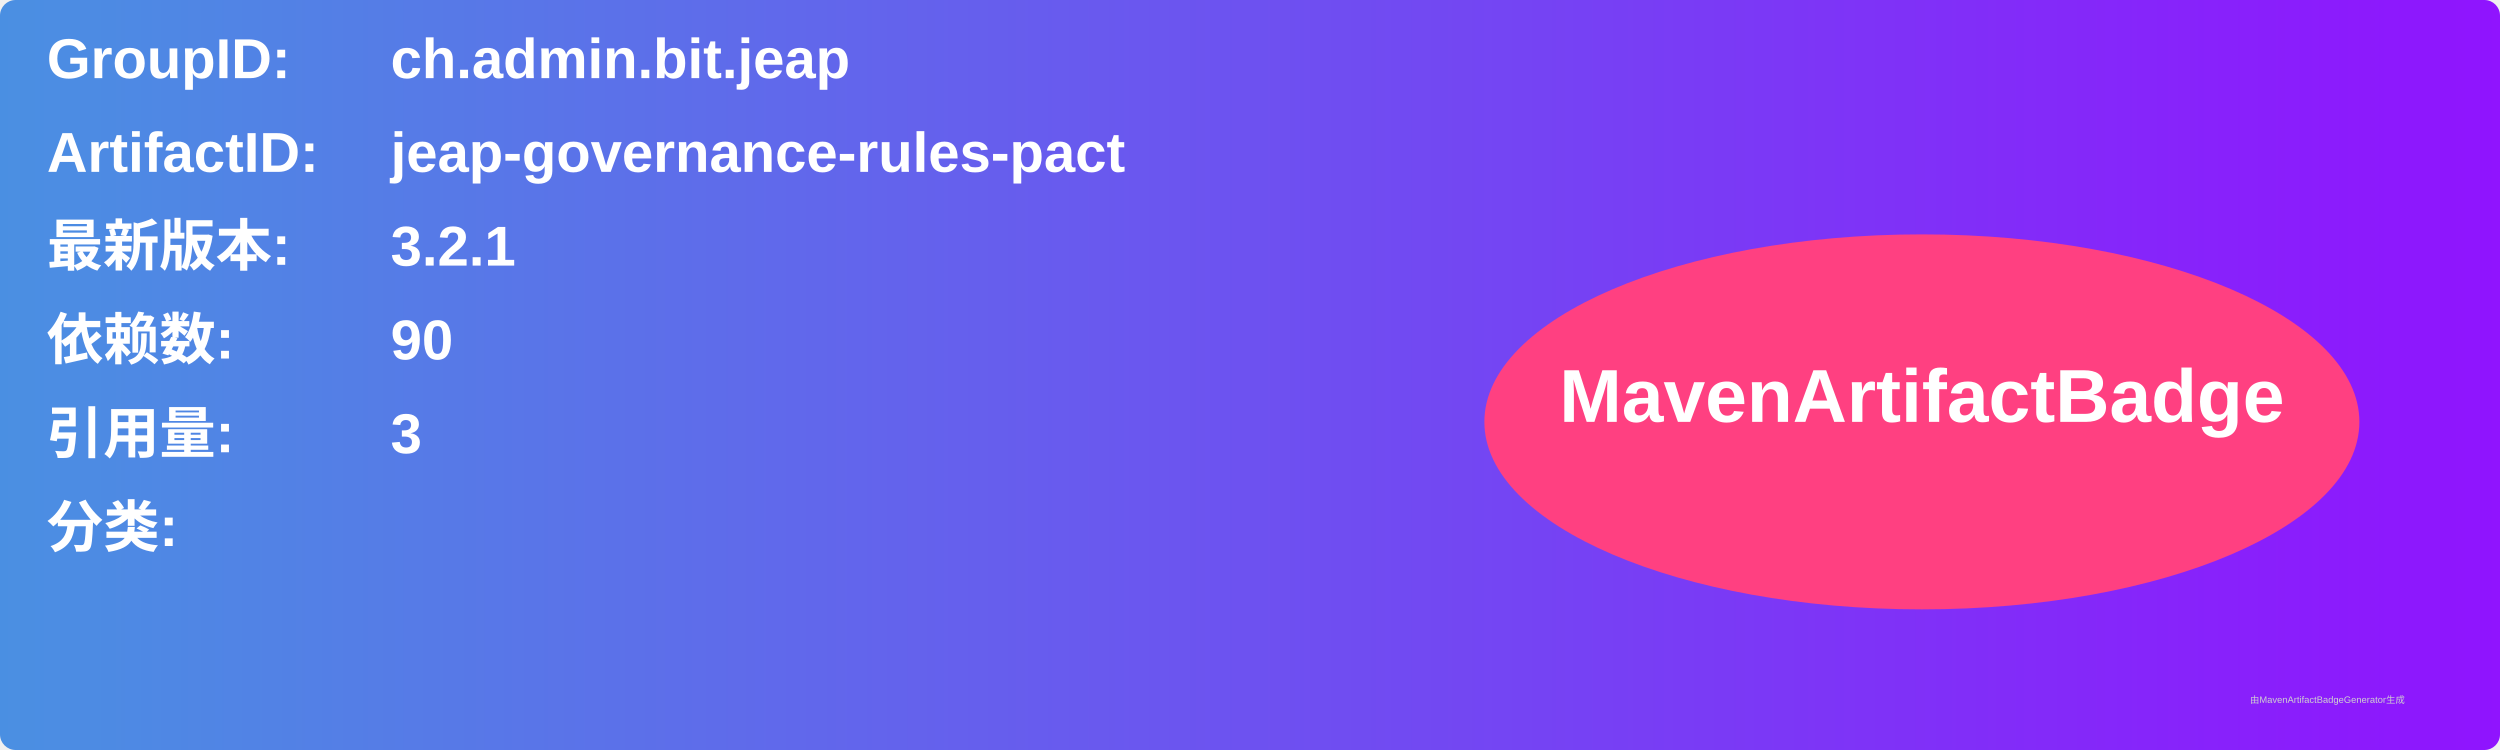
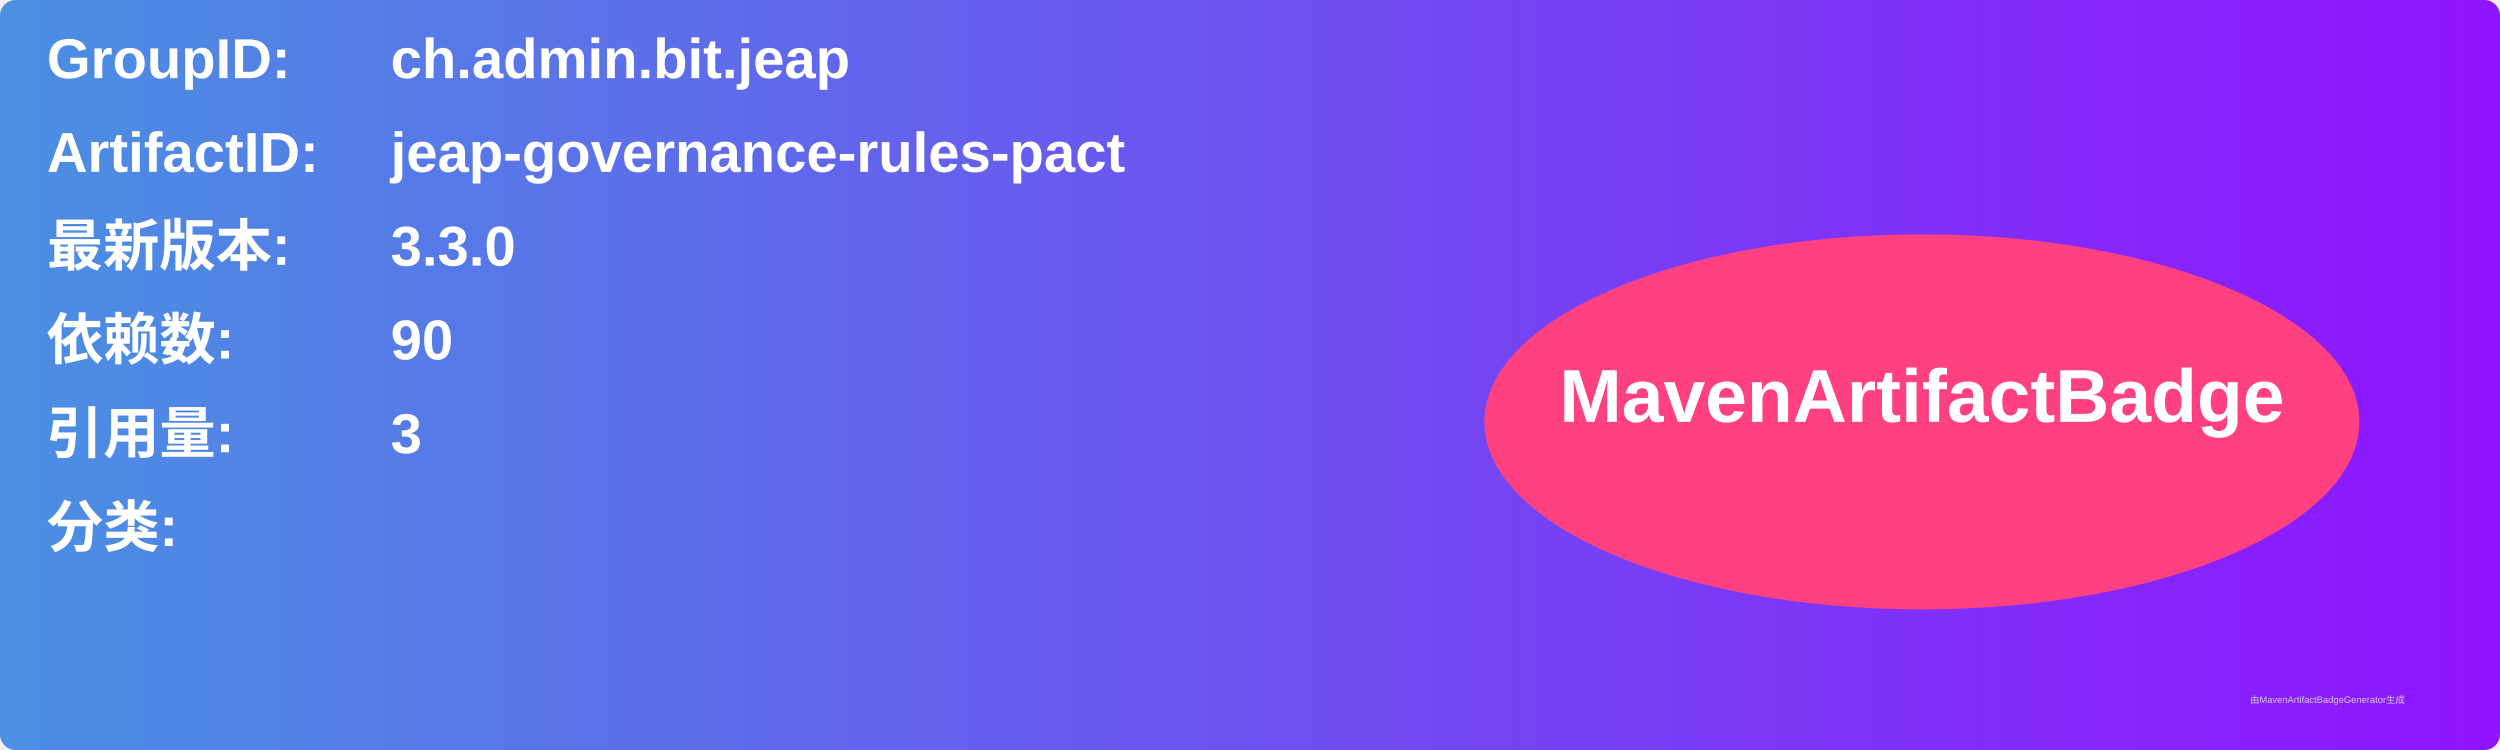
<svg xmlns="http://www.w3.org/2000/svg" width="800" height="240" viewBox="0 0 800 240">
  <linearGradient id="grad" x1="0%" y1="0%" x2="100%" y2="0%">
    <stop offset="0%" stop-color="#4a90e2" />
    <stop offset="100%" stop-color="#9013fe" />
  </linearGradient>
  <rect width="100%" height="100%" rx="5" ry="5" fill="url(#grad)" />
  <g transform="translate(15, 15)">
    <text x="0" y="10" font-family="Arial" font-size="18" fill="white" font-weight="bold" width="260">GroupID:</text>
    <text x="110" y="10" font-family="Arial" font-size="18" fill="white" font-weight="bold" width="460">ch.admin.bit.jeap</text>
    <text x="0" y="40" font-family="Arial" font-size="18" fill="white" font-weight="bold" width="260">ArtifactID:</text>
    <text x="110" y="40" font-family="Arial" font-size="18" fill="white" font-weight="bold" width="460">jeap-governance-rules-pact</text>
    <text x="0" y="70" font-family="Arial" font-size="18" fill="white" font-weight="bold">最新版本:</text>
    <text x="110" y="70" font-family="Arial" font-size="18" fill="white" font-weight="bold">
-       <tspan font-weight="bold">3.2.1</tspan>
+       <tspan font-weight="bold">3.3.0</tspan>
    </text>
    <text x="0" y="100" font-family="Arial" font-size="18" fill="white" font-weight="bold">依赖数: </text>
    <text x="110" y="100" font-family="Arial" font-size="18" fill="white">
      <tspan font-weight="bold">90</tspan>
    </text>
    <text x="0" y="130" font-family="Arial" font-size="18" fill="white" font-weight="bold">引用量: </text>
    <text x="110" y="130" font-family="Arial" font-size="18" fill="white">
      <tspan font-weight="bold">3</tspan>
    </text>
    <text x="0" y="160" font-family="Arial" font-size="18" fill="white" font-weight="bold">分类:</text>
    <text x="10" y="190" font-family="Arial" font-size="10" fill="white">
      <tspan font-weight="bold" />
    </text>
    <ellipse cx="600" cy="120" rx="140" ry="60" fill="#ff4081" />
    <text x="600" y="120" text-anchor="middle" font-family="Arial" font-size="24" fill="white" font-weight="bold">MavenArtifactBadge</text>
  </g>
  <text x="720" y="225" font-family="Arial" font-size="3" fill="#d0d0d0">由MavenArtifactBadgeGenerator生成</text>
</svg>
